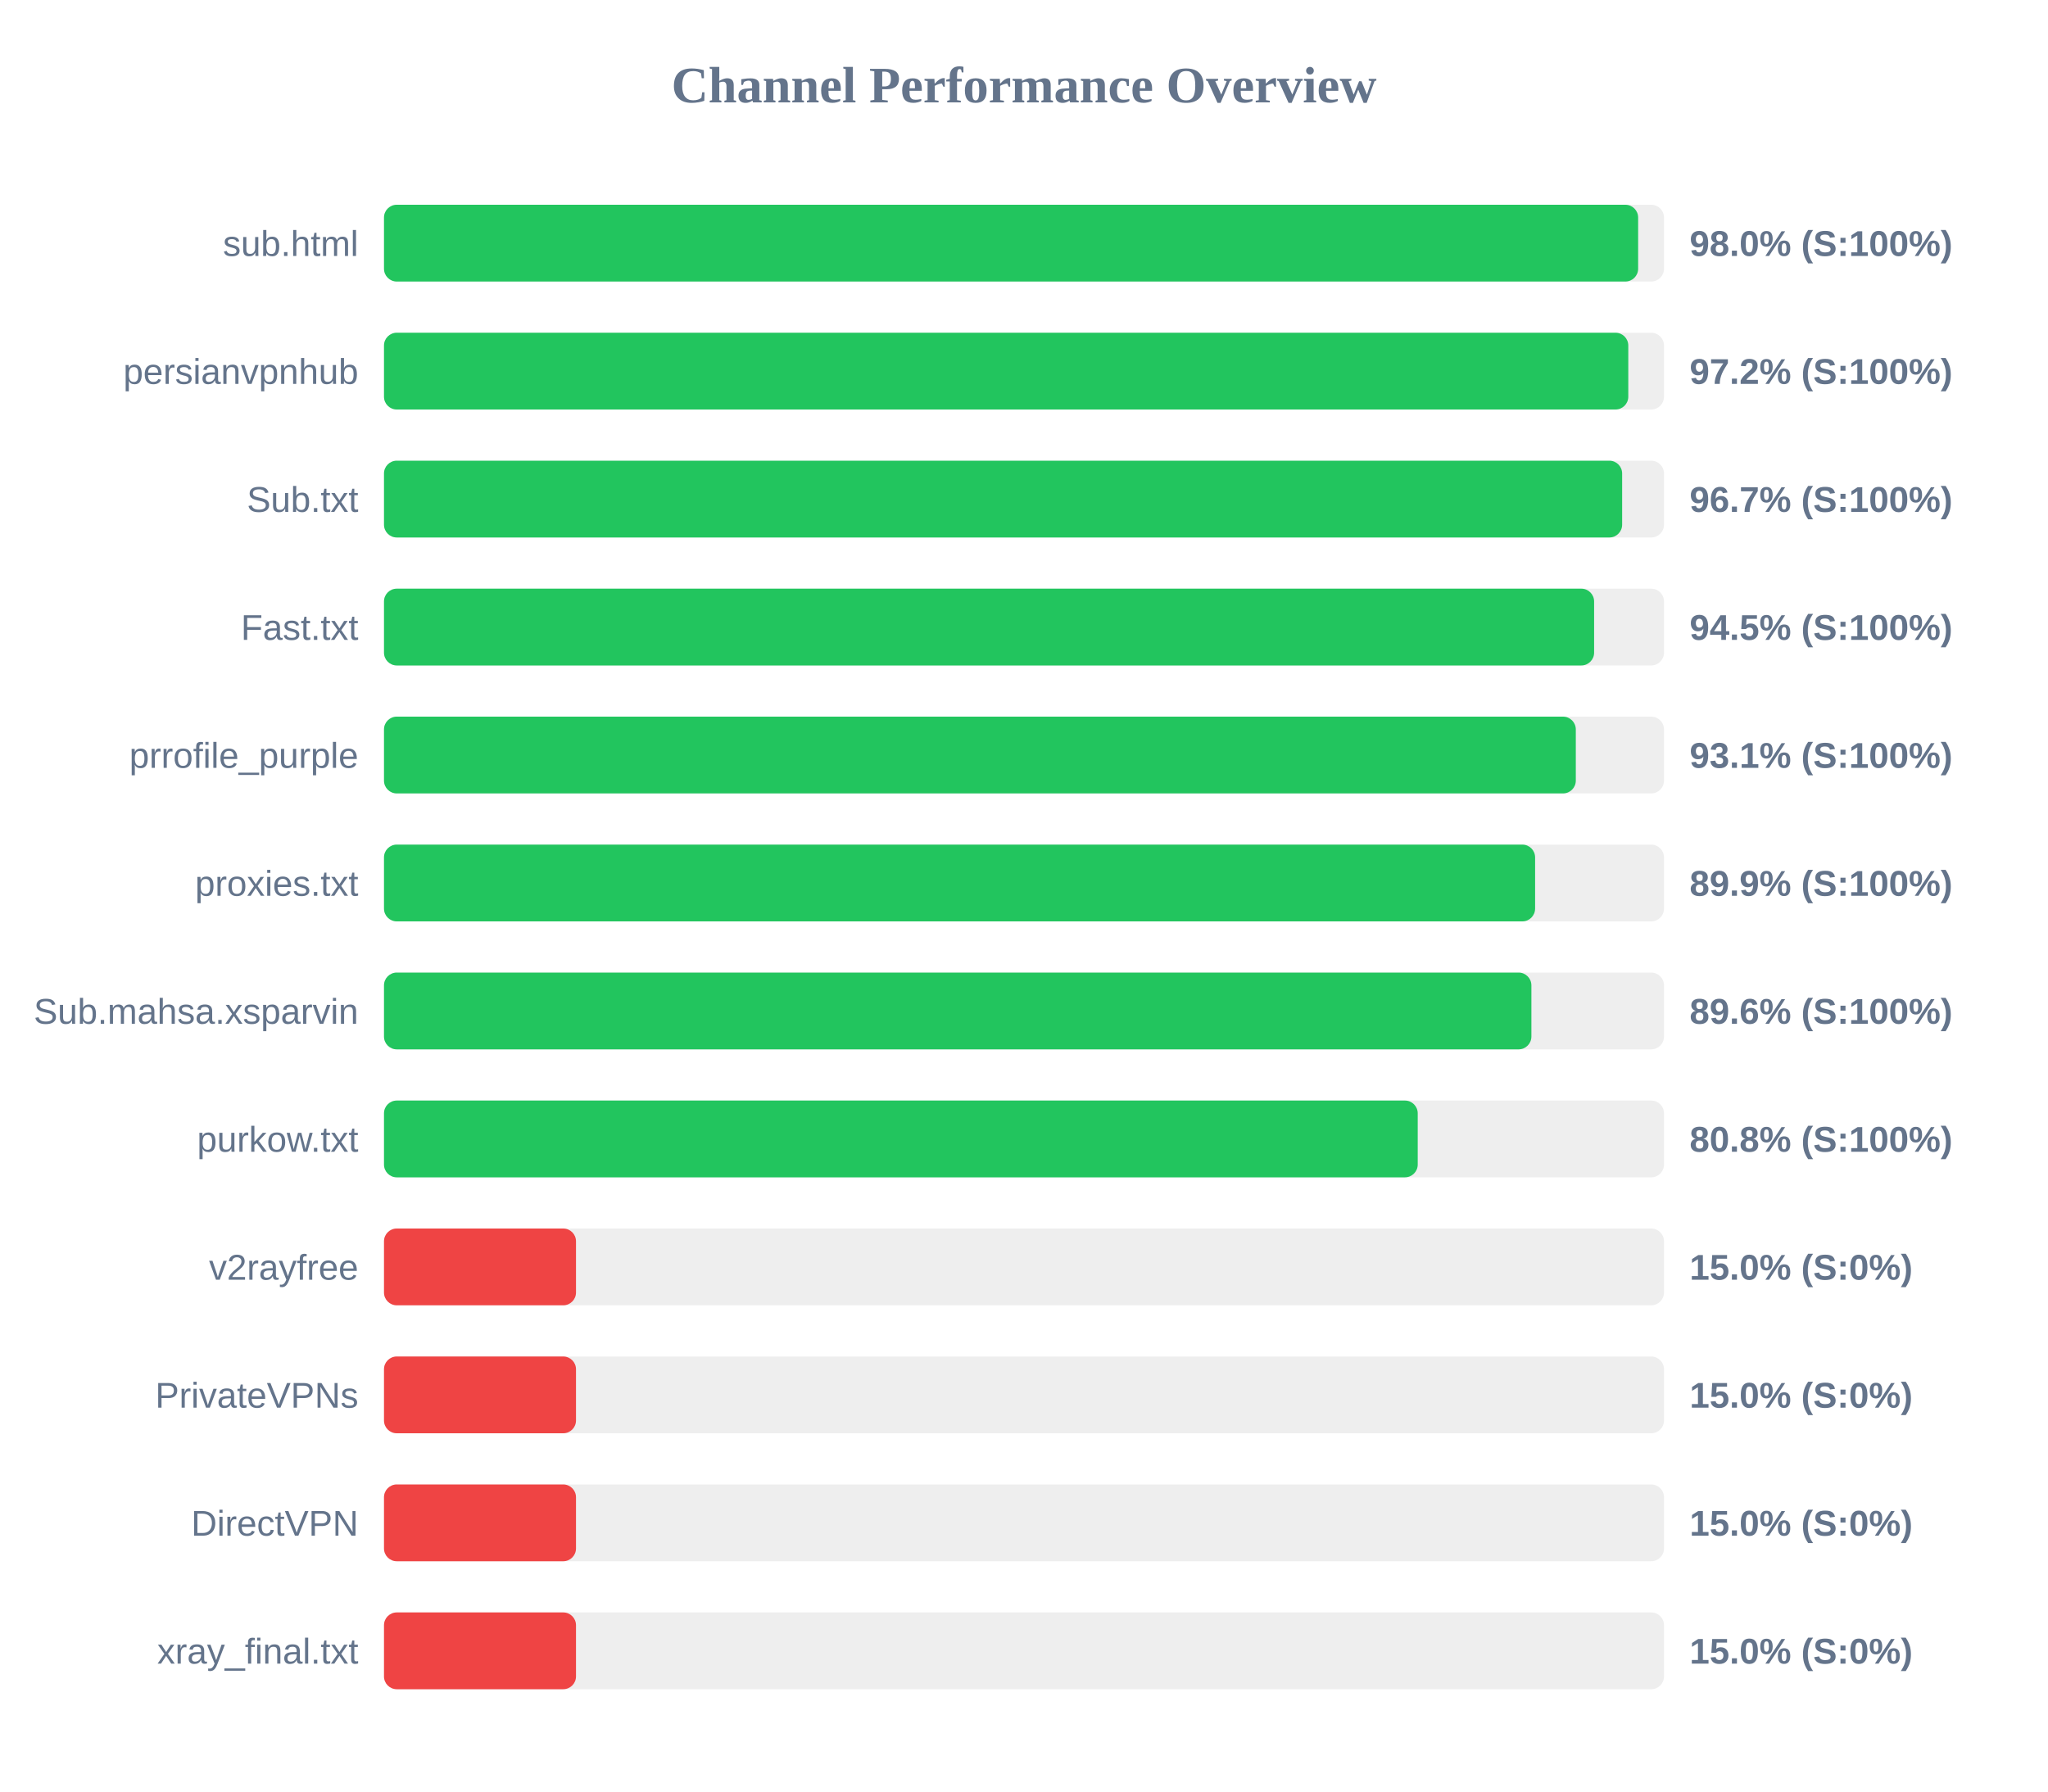
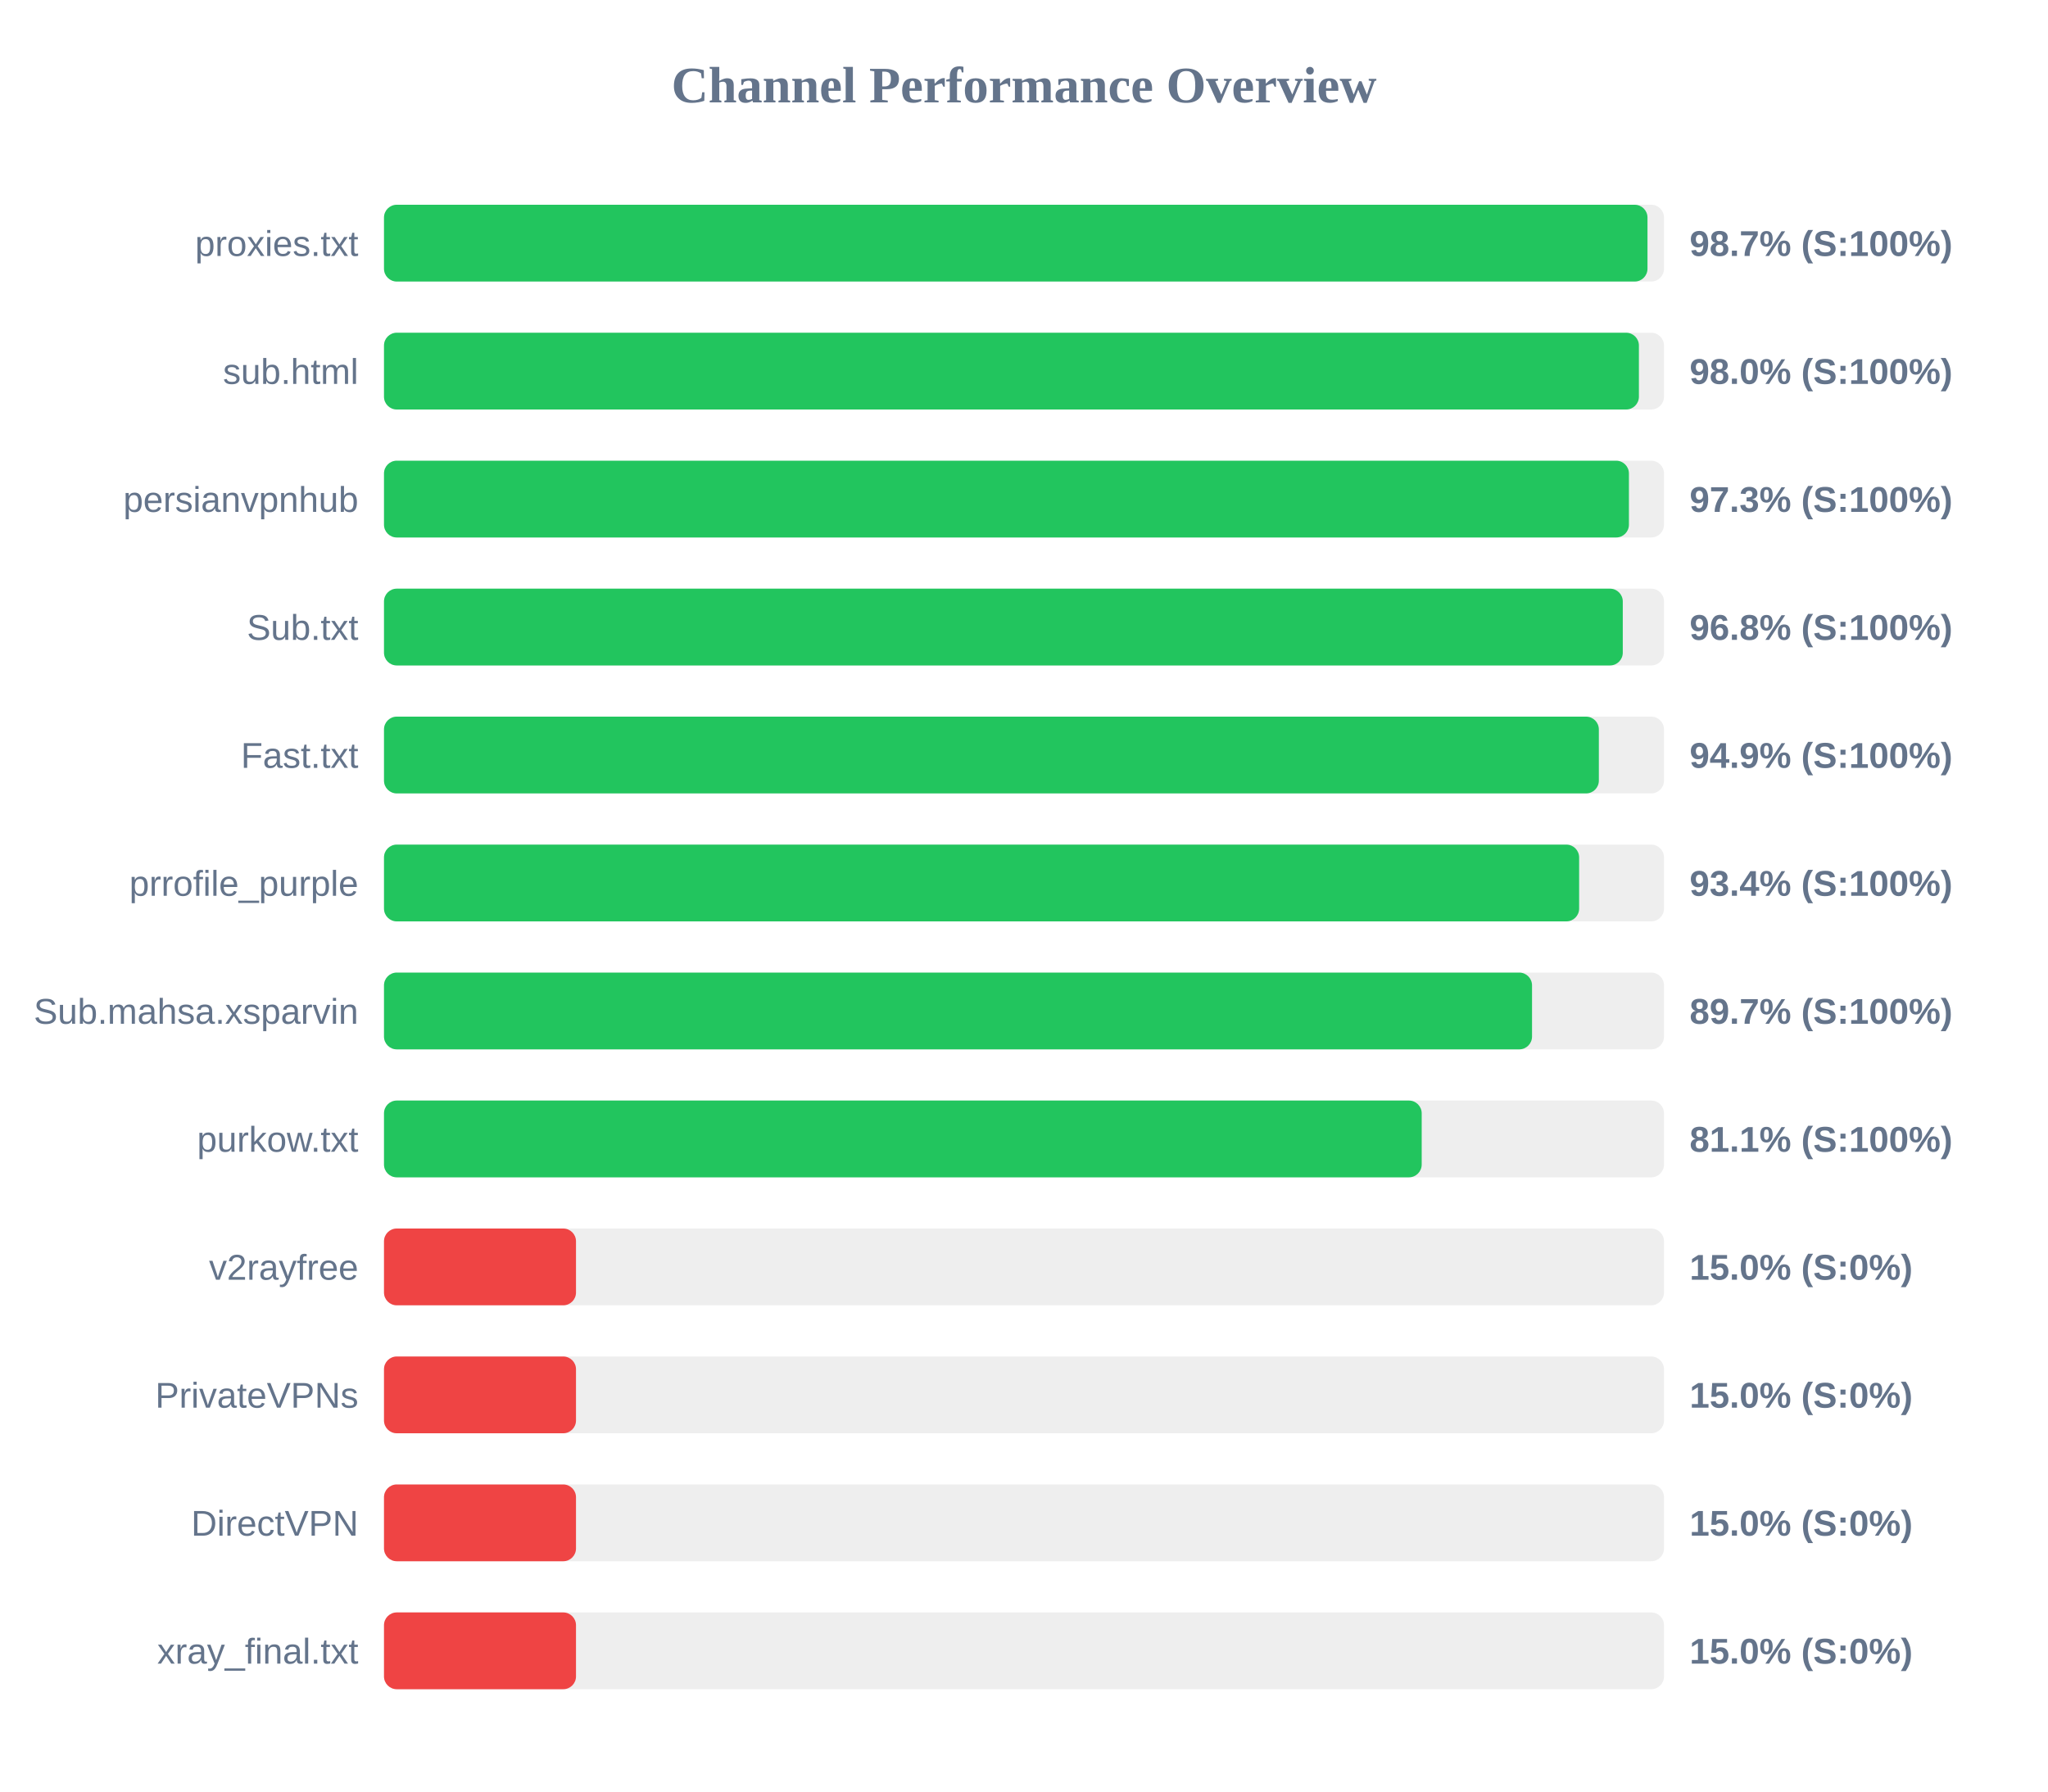
<svg xmlns="http://www.w3.org/2000/svg" width="800" height="700" version="1.1">
  <style>
        .row { font: 14px Arial; fill: #64748b; }
        .score { font: bold 14px Arial; fill: #64748b; }
    </style>
  <text x="400" y="40" text-anchor="middle" font-size="20px" font-weight="bold" fill="#64748b">Channel Performance Overview</text>
  <rect x="150" y="80" width="500" height="30" fill="#eee" rx="5" />
-   <rect x="150" y="80" width="489.9" height="30" fill="#22c55e" rx="5" />
-   <text x="140" y="100" text-anchor="end" class="row">sub.html</text>
-   <text x="660" y="100" text-anchor="start" class="score">98.0% (S:100%)</text>
+   <rect x="150" y="80" width="493.55" height="30" fill="#22c55e" rx="5" />
+   <text x="140" y="100" text-anchor="end" class="row">proxies.txt</text>
+   <text x="660" y="100" text-anchor="start" class="score">98.7% (S:100%)</text>
  <rect x="150" y="130" width="500" height="30" fill="#eee" rx="5" />
-   <rect x="150" y="130" width="486.05" height="30" fill="#22c55e" rx="5" />
-   <text x="140" y="150" text-anchor="end" class="row">persianvpnhub</text>
-   <text x="660" y="150" text-anchor="start" class="score">97.2% (S:100%)</text>
+   <rect x="150" y="130" width="490.2" height="30" fill="#22c55e" rx="5" />
+   <text x="140" y="150" text-anchor="end" class="row">sub.html</text>
+   <text x="660" y="150" text-anchor="start" class="score">98.0% (S:100%)</text>
  <rect x="150" y="180" width="500" height="30" fill="#eee" rx="5" />
-   <rect x="150" y="180" width="483.65" height="30" fill="#22c55e" rx="5" />
-   <text x="140" y="200" text-anchor="end" class="row">Sub.txt</text>
-   <text x="660" y="200" text-anchor="start" class="score">96.7% (S:100%)</text>
+   <rect x="150" y="180" width="486.3" height="30" fill="#22c55e" rx="5" />
+   <text x="140" y="200" text-anchor="end" class="row">persianvpnhub</text>
+   <text x="660" y="200" text-anchor="start" class="score">97.3% (S:100%)</text>
  <rect x="150" y="230" width="500" height="30" fill="#eee" rx="5" />
-   <rect x="150" y="230" width="472.7" height="30" fill="#22c55e" rx="5" />
-   <text x="140" y="250" text-anchor="end" class="row">Fast.txt</text>
-   <text x="660" y="250" text-anchor="start" class="score">94.5% (S:100%)</text>
+   <rect x="150" y="230" width="483.9" height="30" fill="#22c55e" rx="5" />
+   <text x="140" y="250" text-anchor="end" class="row">Sub.txt</text>
+   <text x="660" y="250" text-anchor="start" class="score">96.8% (S:100%)</text>
  <rect x="150" y="280" width="500" height="30" fill="#eee" rx="5" />
-   <rect x="150" y="280" width="465.55" height="30" fill="#22c55e" rx="5" />
-   <text x="140" y="300" text-anchor="end" class="row">prrofile_purple</text>
-   <text x="660" y="300" text-anchor="start" class="score">93.1% (S:100%)</text>
+   <rect x="150" y="280" width="474.55" height="30" fill="#22c55e" rx="5" />
+   <text x="140" y="300" text-anchor="end" class="row">Fast.txt</text>
+   <text x="660" y="300" text-anchor="start" class="score">94.9% (S:100%)</text>
  <rect x="150" y="330" width="500" height="30" fill="#eee" rx="5" />
-   <rect x="150" y="330" width="449.65" height="30" fill="#22c55e" rx="5" />
-   <text x="140" y="350" text-anchor="end" class="row">proxies.txt</text>
-   <text x="660" y="350" text-anchor="start" class="score">89.9% (S:100%)</text>
+   <rect x="150" y="330" width="466.85" height="30" fill="#22c55e" rx="5" />
+   <text x="140" y="350" text-anchor="end" class="row">prrofile_purple</text>
+   <text x="660" y="350" text-anchor="start" class="score">93.4% (S:100%)</text>
  <rect x="150" y="380" width="500" height="30" fill="#eee" rx="5" />
-   <rect x="150" y="380" width="448.2" height="30" fill="#22c55e" rx="5" />
+   <rect x="150" y="380" width="448.45" height="30" fill="#22c55e" rx="5" />
  <text x="140" y="400" text-anchor="end" class="row">Sub.mahsa.xsparvin</text>
-   <text x="660" y="400" text-anchor="start" class="score">89.6% (S:100%)</text>
+   <text x="660" y="400" text-anchor="start" class="score">89.7% (S:100%)</text>
  <rect x="150" y="430" width="500" height="30" fill="#eee" rx="5" />
-   <rect x="150" y="430" width="403.8" height="30" fill="#22c55e" rx="5" />
+   <rect x="150" y="430" width="405.35" height="30" fill="#22c55e" rx="5" />
  <text x="140" y="450" text-anchor="end" class="row">purkow.txt</text>
-   <text x="660" y="450" text-anchor="start" class="score">80.8% (S:100%)</text>
+   <text x="660" y="450" text-anchor="start" class="score">81.1% (S:100%)</text>
  <rect x="150" y="480" width="500" height="30" fill="#eee" rx="5" />
  <rect x="150" y="480" width="75.0" height="30" fill="#ef4444" rx="5" />
  <text x="140" y="500" text-anchor="end" class="row">v2rayfree</text>
  <text x="660" y="500" text-anchor="start" class="score">15.0% (S:0%)</text>
  <rect x="150" y="530" width="500" height="30" fill="#eee" rx="5" />
  <rect x="150" y="530" width="75.0" height="30" fill="#ef4444" rx="5" />
  <text x="140" y="550" text-anchor="end" class="row">PrivateVPNs</text>
  <text x="660" y="550" text-anchor="start" class="score">15.0% (S:0%)</text>
  <rect x="150" y="580" width="500" height="30" fill="#eee" rx="5" />
  <rect x="150" y="580" width="75.0" height="30" fill="#ef4444" rx="5" />
  <text x="140" y="600" text-anchor="end" class="row">DirectVPN</text>
  <text x="660" y="600" text-anchor="start" class="score">15.0% (S:0%)</text>
  <rect x="150" y="630" width="500" height="30" fill="#eee" rx="5" />
  <rect x="150" y="630" width="75.0" height="30" fill="#ef4444" rx="5" />
  <text x="140" y="650" text-anchor="end" class="row">xray_final.txt</text>
  <text x="660" y="650" text-anchor="start" class="score">15.0% (S:0%)</text>
</svg>
